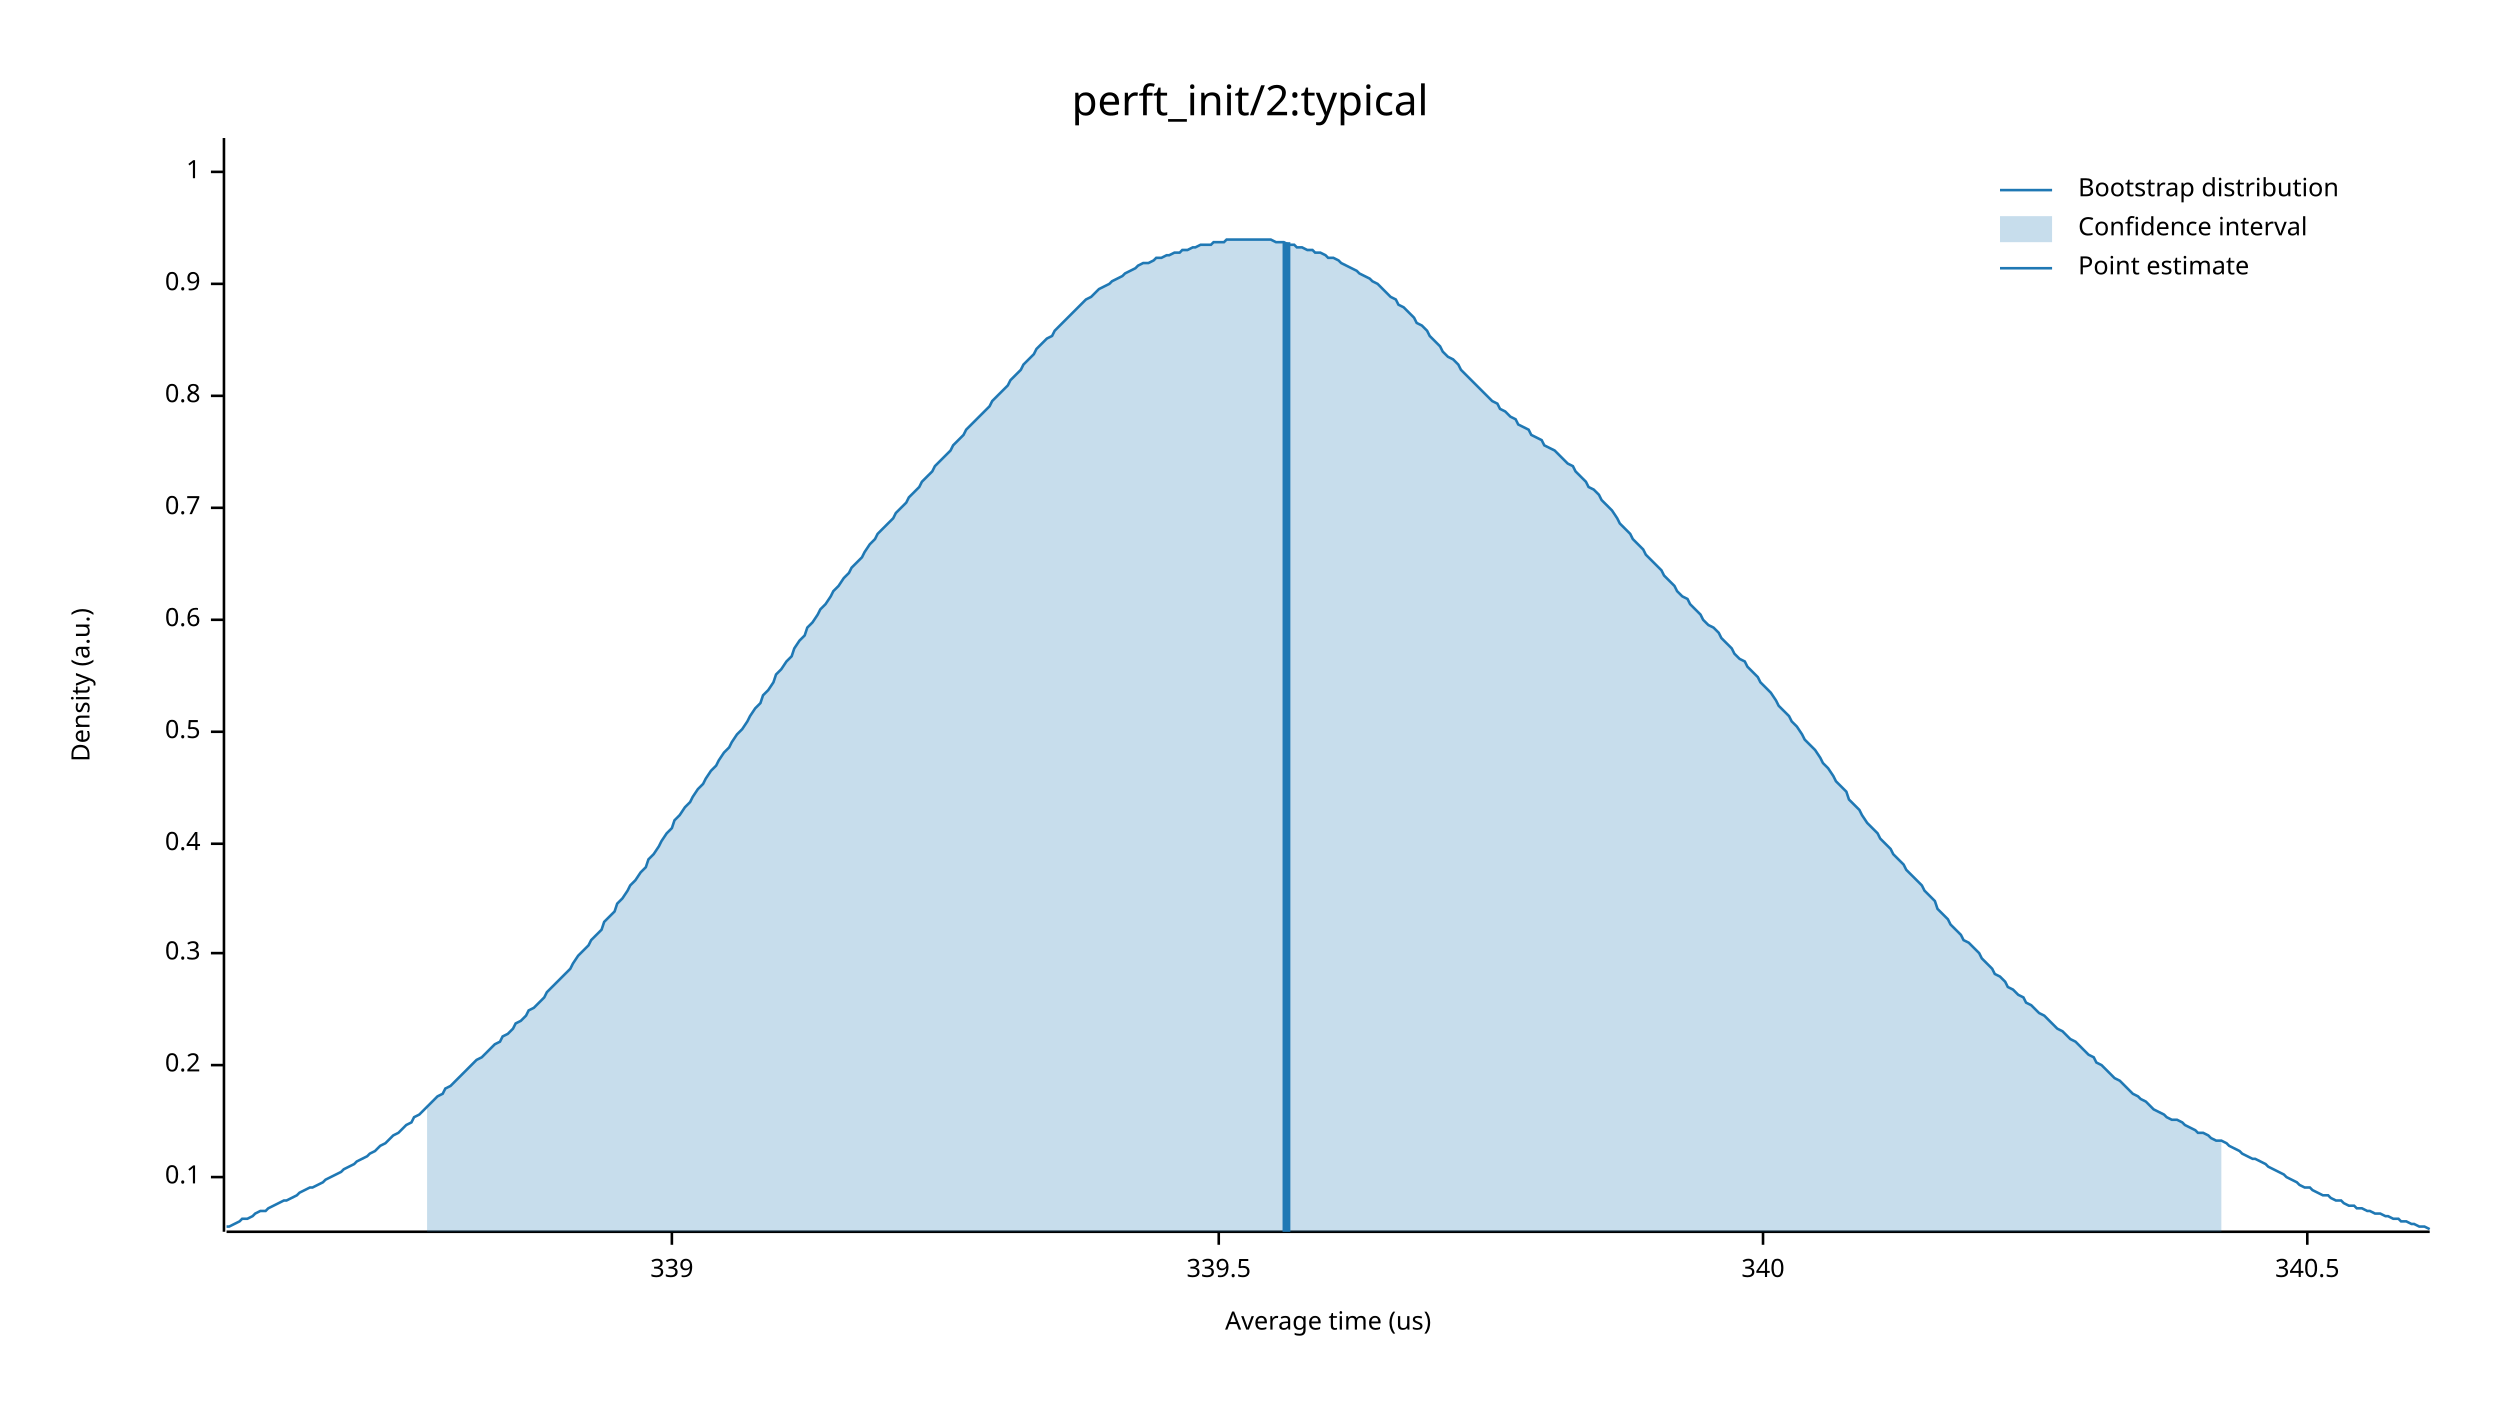
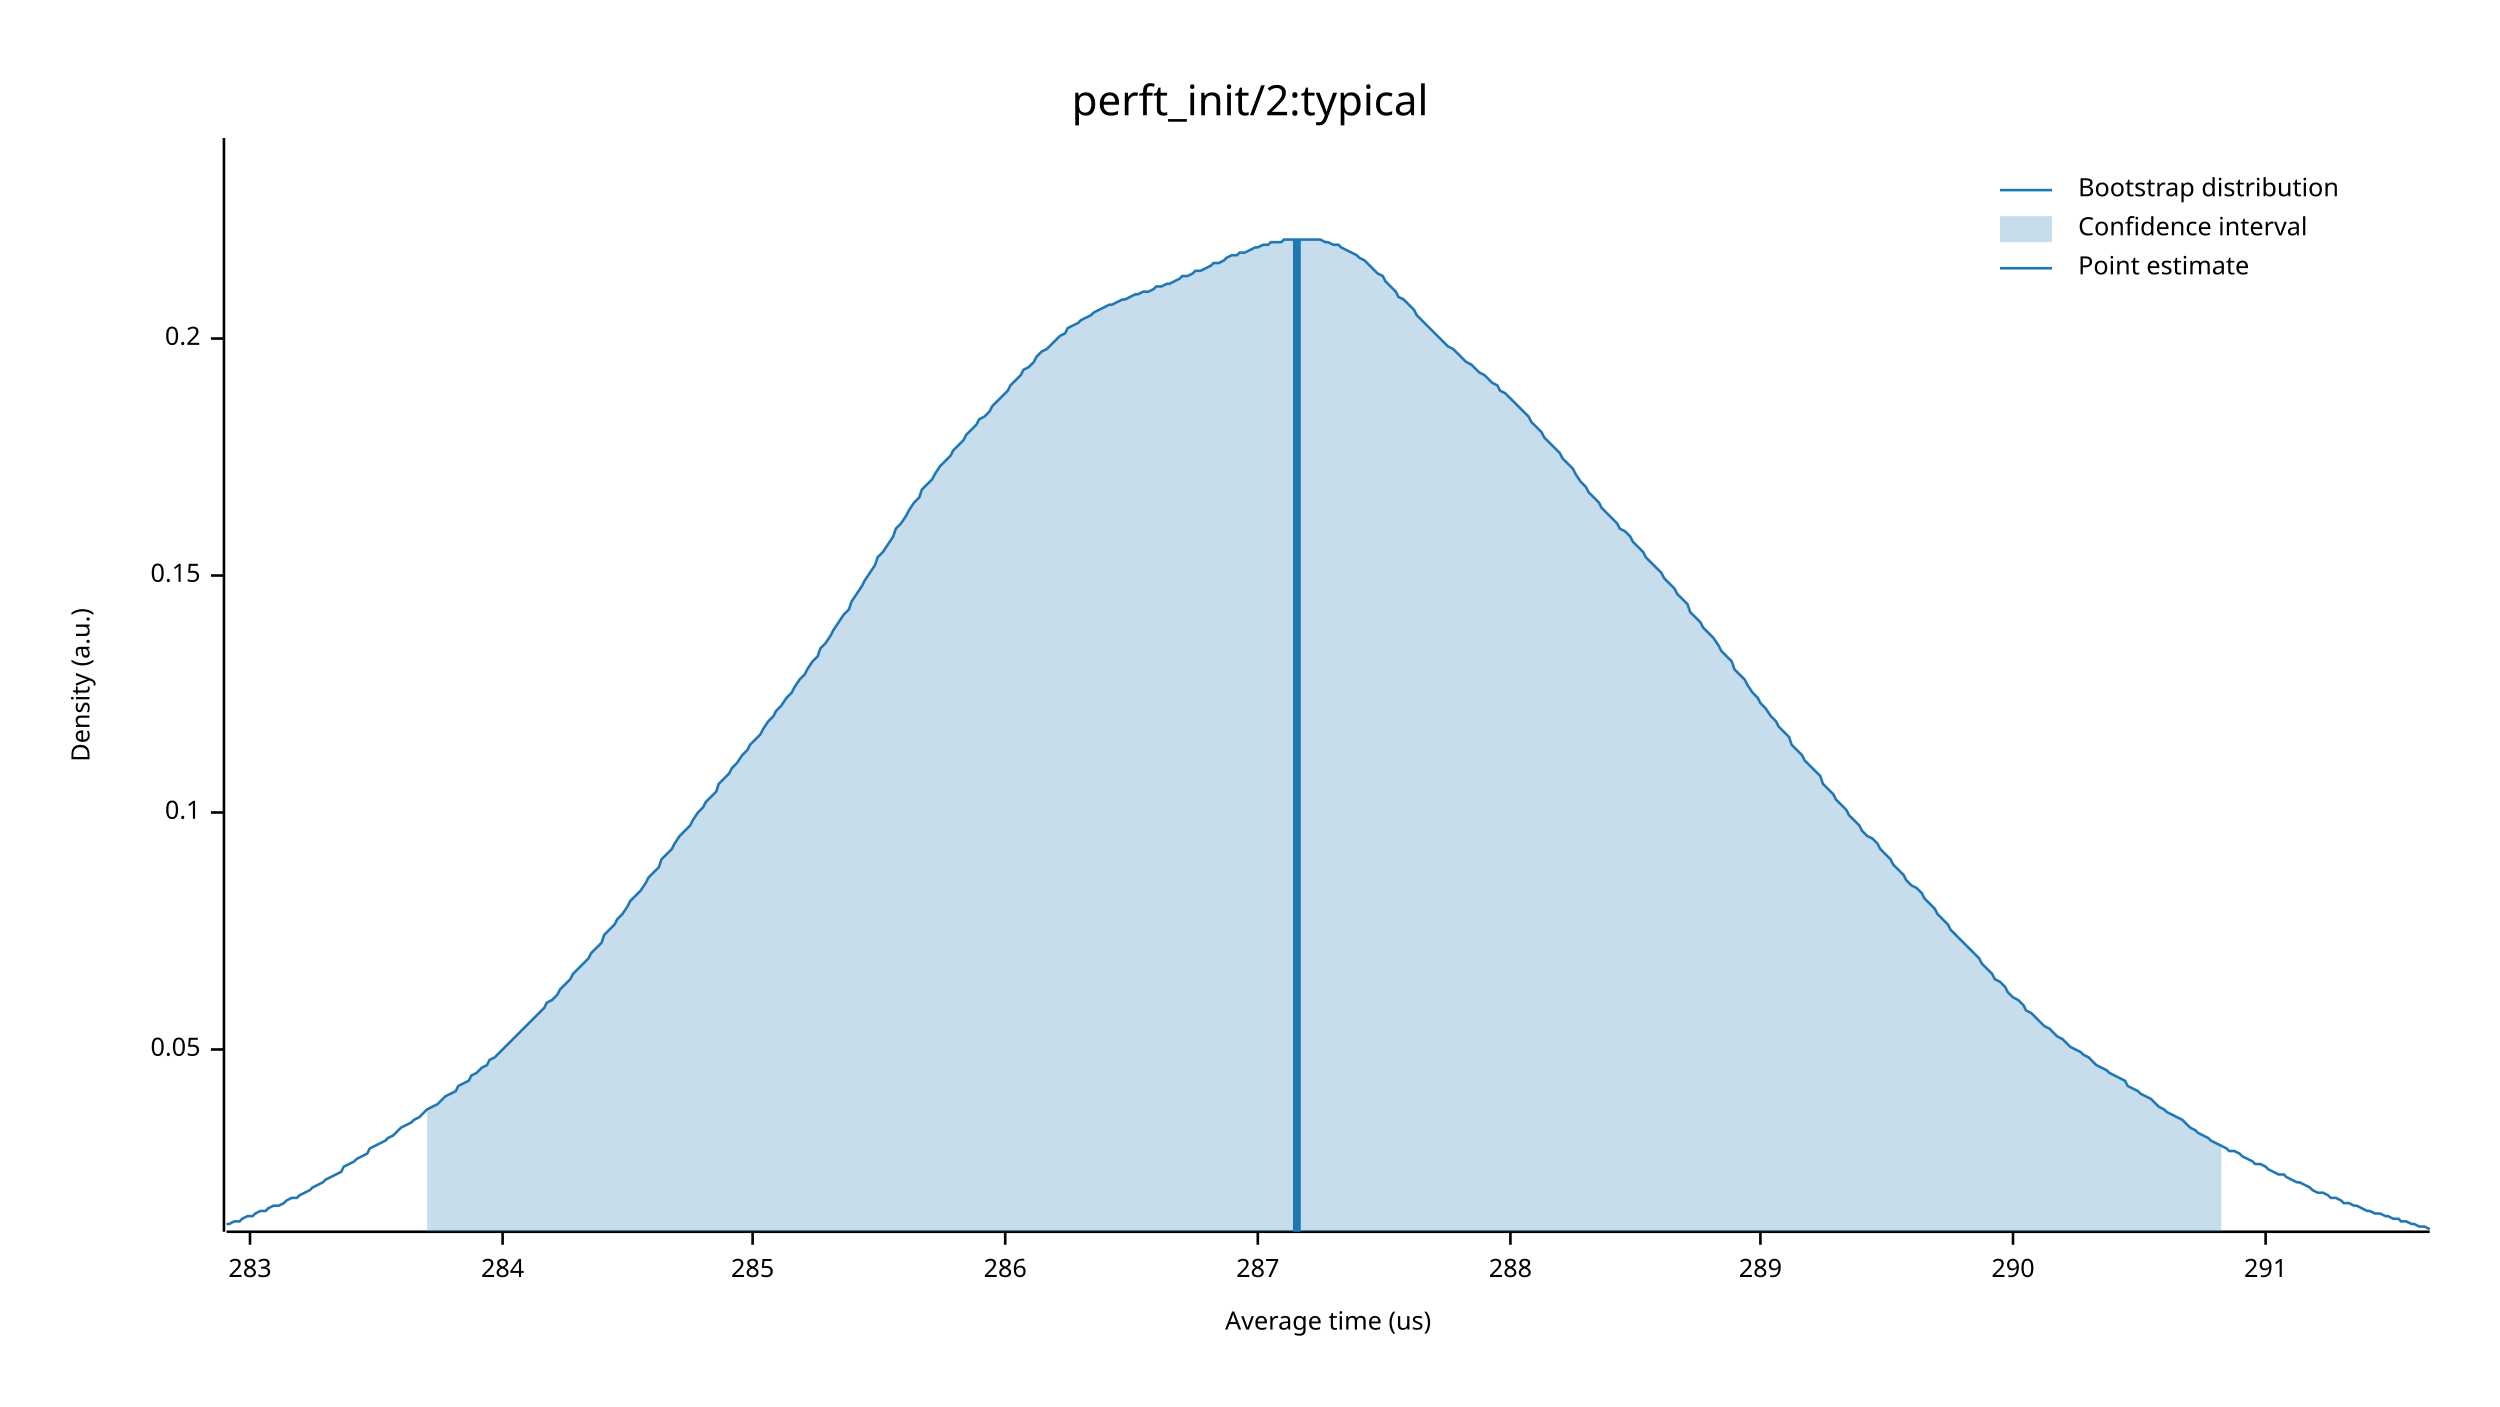
<svg xmlns="http://www.w3.org/2000/svg" width="960" height="540" viewBox="0 0 960 540">
  <text x="480" y="32" dy="0.76em" text-anchor="middle" font-family="sans-serif" font-size="16.129" opacity="1" fill="#000000">
perft_init/2:typical
</text>
  <text x="27" y="263" dy="0.76em" text-anchor="middle" font-family="sans-serif" font-size="9.677" opacity="1" fill="#000000" transform="rotate(270, 27, 263)">
Density (a.u.)
</text>
  <text x="510" y="513" dy="-0.5ex" text-anchor="middle" font-family="sans-serif" font-size="9.677" opacity="1" fill="#000000">
Average time (us)
</text>
  <polyline fill="none" opacity="1" stroke="#000000" stroke-width="1" points="86,53 86,473 " />
-   <text x="77" y="452" dy="0.5ex" text-anchor="end" font-family="sans-serif" font-size="9.677" opacity="1" fill="#000000">
+   <text x="77" y="403" dy="0.5ex" text-anchor="end" font-family="sans-serif" font-size="9.677" opacity="1" fill="#000000">
+ 0.05
+ </text>
+   <polyline fill="none" opacity="1" stroke="#000000" stroke-width="1" points="81,403 86,403 " />
+   <text x="77" y="312" dy="0.5ex" text-anchor="end" font-family="sans-serif" font-size="9.677" opacity="1" fill="#000000">
0.1
</text>
-   <polyline fill="none" opacity="1" stroke="#000000" stroke-width="1" points="81,452 86,452 " />
-   <text x="77" y="409" dy="0.5ex" text-anchor="end" font-family="sans-serif" font-size="9.677" opacity="1" fill="#000000">
+   <polyline fill="none" opacity="1" stroke="#000000" stroke-width="1" points="81,312 86,312 " />
+   <text x="77" y="221" dy="0.5ex" text-anchor="end" font-family="sans-serif" font-size="9.677" opacity="1" fill="#000000">
+ 0.15
+ </text>
+   <polyline fill="none" opacity="1" stroke="#000000" stroke-width="1" points="81,221 86,221 " />
+   <text x="77" y="130" dy="0.5ex" text-anchor="end" font-family="sans-serif" font-size="9.677" opacity="1" fill="#000000">
0.2
</text>
-   <polyline fill="none" opacity="1" stroke="#000000" stroke-width="1" points="81,409 86,409 " />
-   <text x="77" y="366" dy="0.5ex" text-anchor="end" font-family="sans-serif" font-size="9.677" opacity="1" fill="#000000">
- 0.3
+   <polyline fill="none" opacity="1" stroke="#000000" stroke-width="1" points="81,130 86,130 " />
+   <polyline fill="none" opacity="1" stroke="#000000" stroke-width="1" points="87,473 933,473 " />
+   <text x="96" y="483" dy="0.76em" text-anchor="middle" font-family="sans-serif" font-size="9.677" opacity="1" fill="#000000">
+ 283
</text>
-   <polyline fill="none" opacity="1" stroke="#000000" stroke-width="1" points="81,366 86,366 " />
-   <text x="77" y="324" dy="0.5ex" text-anchor="end" font-family="sans-serif" font-size="9.677" opacity="1" fill="#000000">
- 0.4
+   <polyline fill="none" opacity="1" stroke="#000000" stroke-width="1" points="96,473 96,478 " />
+   <text x="193" y="483" dy="0.76em" text-anchor="middle" font-family="sans-serif" font-size="9.677" opacity="1" fill="#000000">
+ 284
</text>
-   <polyline fill="none" opacity="1" stroke="#000000" stroke-width="1" points="81,324 86,324 " />
-   <text x="77" y="281" dy="0.5ex" text-anchor="end" font-family="sans-serif" font-size="9.677" opacity="1" fill="#000000">
- 0.5
+   <polyline fill="none" opacity="1" stroke="#000000" stroke-width="1" points="193,473 193,478 " />
+   <text x="289" y="483" dy="0.76em" text-anchor="middle" font-family="sans-serif" font-size="9.677" opacity="1" fill="#000000">
+ 285
</text>
-   <polyline fill="none" opacity="1" stroke="#000000" stroke-width="1" points="81,281 86,281 " />
-   <text x="77" y="238" dy="0.5ex" text-anchor="end" font-family="sans-serif" font-size="9.677" opacity="1" fill="#000000">
- 0.6
+   <polyline fill="none" opacity="1" stroke="#000000" stroke-width="1" points="289,473 289,478 " />
+   <text x="386" y="483" dy="0.76em" text-anchor="middle" font-family="sans-serif" font-size="9.677" opacity="1" fill="#000000">
+ 286
</text>
-   <polyline fill="none" opacity="1" stroke="#000000" stroke-width="1" points="81,238 86,238 " />
-   <text x="77" y="195" dy="0.5ex" text-anchor="end" font-family="sans-serif" font-size="9.677" opacity="1" fill="#000000">
- 0.7
+   <polyline fill="none" opacity="1" stroke="#000000" stroke-width="1" points="386,473 386,478 " />
+   <text x="483" y="483" dy="0.76em" text-anchor="middle" font-family="sans-serif" font-size="9.677" opacity="1" fill="#000000">
+ 287
</text>
-   <polyline fill="none" opacity="1" stroke="#000000" stroke-width="1" points="81,195 86,195 " />
-   <text x="77" y="152" dy="0.5ex" text-anchor="end" font-family="sans-serif" font-size="9.677" opacity="1" fill="#000000">
- 0.8
+   <polyline fill="none" opacity="1" stroke="#000000" stroke-width="1" points="483,473 483,478 " />
+   <text x="580" y="483" dy="0.76em" text-anchor="middle" font-family="sans-serif" font-size="9.677" opacity="1" fill="#000000">
+ 288
</text>
-   <polyline fill="none" opacity="1" stroke="#000000" stroke-width="1" points="81,152 86,152 " />
-   <text x="77" y="109" dy="0.5ex" text-anchor="end" font-family="sans-serif" font-size="9.677" opacity="1" fill="#000000">
- 0.9
+   <polyline fill="none" opacity="1" stroke="#000000" stroke-width="1" points="580,473 580,478 " />
+   <text x="676" y="483" dy="0.76em" text-anchor="middle" font-family="sans-serif" font-size="9.677" opacity="1" fill="#000000">
+ 289
</text>
-   <polyline fill="none" opacity="1" stroke="#000000" stroke-width="1" points="81,109 86,109 " />
-   <text x="77" y="66" dy="0.5ex" text-anchor="end" font-family="sans-serif" font-size="9.677" opacity="1" fill="#000000">
- 1
+   <polyline fill="none" opacity="1" stroke="#000000" stroke-width="1" points="676,473 676,478 " />
+   <text x="773" y="483" dy="0.76em" text-anchor="middle" font-family="sans-serif" font-size="9.677" opacity="1" fill="#000000">
+ 290
</text>
-   <polyline fill="none" opacity="1" stroke="#000000" stroke-width="1" points="81,66 86,66 " />
-   <polyline fill="none" opacity="1" stroke="#000000" stroke-width="1" points="87,473 933,473 " />
-   <text x="258" y="483" dy="0.76em" text-anchor="middle" font-family="sans-serif" font-size="9.677" opacity="1" fill="#000000">
- 339
+   <polyline fill="none" opacity="1" stroke="#000000" stroke-width="1" points="773,473 773,478 " />
+   <text x="870" y="483" dy="0.76em" text-anchor="middle" font-family="sans-serif" font-size="9.677" opacity="1" fill="#000000">
+ 291
</text>
-   <polyline fill="none" opacity="1" stroke="#000000" stroke-width="1" points="258,473 258,478 " />
-   <text x="468" y="483" dy="0.76em" text-anchor="middle" font-family="sans-serif" font-size="9.677" opacity="1" fill="#000000">
- 339.5
- </text>
-   <polyline fill="none" opacity="1" stroke="#000000" stroke-width="1" points="468,473 468,478 " />
-   <text x="677" y="483" dy="0.76em" text-anchor="middle" font-family="sans-serif" font-size="9.677" opacity="1" fill="#000000">
- 340
- </text>
-   <polyline fill="none" opacity="1" stroke="#000000" stroke-width="1" points="677,473 677,478 " />
-   <text x="886" y="483" dy="0.76em" text-anchor="middle" font-family="sans-serif" font-size="9.677" opacity="1" fill="#000000">
- 340.5
- </text>
-   <polyline fill="none" opacity="1" stroke="#000000" stroke-width="1" points="886,473 886,478 " />
-   <polyline fill="none" opacity="1" stroke="#1F78B4" stroke-width="1" points="87,471 88,471 90,470 92,469 93,468 95,468 97,467 98,466 100,465 102,465 103,464 105,463 107,462 109,461 110,461 112,460 114,459 115,458 117,457 119,456 120,456 122,455 124,454 125,453 127,452 129,451 131,450 132,449 134,448 136,447 137,446 139,445 141,444 142,443 144,442 146,440 148,439 149,438 151,436 153,435 154,434 156,432 158,431 159,429 161,428 163,426 164,425 166,423 168,421 170,420 171,418 173,417 175,415 176,414 178,412 180,410 181,409 183,407 185,406 187,404 188,403 190,401 192,400 193,398 195,397 197,395 198,393 200,392 202,390 203,388 205,387 207,385 209,383 210,381 212,379 214,377 215,376 217,374 219,372 220,370 222,367 224,365 226,363 227,361 229,359 231,357 232,354 234,352 236,350 237,347 239,345 241,342 242,340 244,338 246,335 248,333 249,330 251,328 253,325 254,323 256,320 258,318 259,315 261,313 263,310 265,308 266,306 268,303 270,301 271,299 273,296 275,294 276,292 278,289 280,287 281,285 283,282 285,280 287,277 288,275 290,272 292,270 293,267 295,265 297,262 298,259 300,257 302,254 304,252 305,249 307,246 309,244 310,241 312,239 314,236 315,234 317,232 319,229 320,227 322,225 324,222 326,220 327,218 329,216 331,214 332,212 334,209 336,207 337,205 339,203 341,201 343,199 344,197 346,195 348,193 349,191 351,189 353,187 354,185 356,183 358,181 359,179 361,177 363,175 365,173 366,171 368,169 370,167 371,165 373,163 375,161 376,160 378,158 380,156 381,154 383,152 385,150 387,148 388,146 390,144 392,142 393,140 395,138 397,136 398,134 400,132 402,130 404,129 405,127 407,125 409,123 410,122 412,120 414,118 415,117 417,115 419,114 420,113 422,111 424,110 426,109 427,108 429,107 431,106 432,105 434,104 436,103 437,102 439,101 441,101 443,100 444,99 446,99 448,98 449,98 451,97 453,97 454,96 456,96 458,95 459,95 461,94 463,94 465,94 466,93 468,93 470,93 471,92 473,92 475,92 476,92 478,92 480,92 482,92 483,92 485,92 487,92 488,92 490,93 492,93 493,93 495,94 497,94 498,95 500,95 502,96 504,96 505,97 507,97 509,98 510,99 512,99 514,100 515,101 517,102 519,103 521,104 522,105 524,106 526,107 527,108 529,109 531,111 532,112 534,114 536,115 537,117 539,118 541,120 543,122 544,124 546,125 548,127 549,129 551,131 553,133 554,135 556,137 558,138 560,140 561,142 563,144 565,146 566,147 568,149 570,151 571,152 573,154 575,155 576,157 578,158 580,160 582,161 583,163 585,164 587,165 588,167 590,168 592,169 593,171 595,172 597,173 599,175 600,176 602,178 604,179 605,181 607,183 609,185 610,187 612,188 614,190 615,192 617,194 619,196 621,199 622,201 624,203 626,205 627,207 629,209 631,211 632,213 634,215 636,217 638,219 639,221 641,223 643,225 644,227 646,229 648,230 649,232 651,234 653,236 654,238 656,240 658,241 660,243 661,245 663,247 665,249 666,251 668,253 670,254 671,256 673,258 675,260 676,262 678,264 680,266 682,269 683,271 685,273 687,275 688,277 690,279 692,282 693,284 695,286 697,288 699,291 700,293 702,295 704,298 705,300 707,302 709,304 710,307 712,309 714,311 715,313 717,316 719,318 721,320 722,322 724,324 726,326 727,328 729,330 731,332 732,334 734,336 736,338 738,340 739,342 741,344 743,346 744,349 746,351 748,353 749,355 751,357 753,359 754,361 756,362 758,364 760,366 761,368 763,370 765,372 766,374 768,375 770,377 771,379 773,380 775,382 777,383 778,385 780,386 782,388 783,389 785,390 787,392 788,393 790,395 792,396 793,397 795,399 797,400 799,402 800,403 802,405 804,406 805,408 807,409 809,411 810,412 812,414 814,415 816,417 817,418 819,420 821,421 822,422 824,423 826,425 827,426 829,427 831,428 832,429 834,430 836,430 838,431 839,432 841,433 843,434 844,435 846,435 848,436 849,437 851,438 853,438 855,439 856,440 858,441 860,442 861,443 863,444 865,445 866,445 868,446 870,447 871,448 873,449 875,450 877,451 878,452 880,453 882,454 883,455 885,456 887,456 888,457 890,458 892,459 894,459 895,460 897,461 899,461 900,462 902,463 904,463 905,464 907,464 909,465 910,465 912,466 914,466 916,467 917,467 919,468 921,468 922,469 924,469 926,470 927,470 929,471 931,471 933,472 " />
-   <polygon opacity="0.25" fill="#1F78B4" points="164,425 166,423 168,421 170,420 171,418 173,417 175,415 176,414 178,412 180,410 181,409 183,407 185,406 187,404 188,403 190,401 192,400 193,398 195,397 197,395 198,393 200,392 202,390 203,388 205,387 207,385 209,383 210,381 212,379 214,377 215,376 217,374 219,372 220,370 222,367 224,365 226,363 227,361 229,359 231,357 232,354 234,352 236,350 237,347 239,345 241,342 242,340 244,338 246,335 248,333 249,330 251,328 253,325 254,323 256,320 258,318 259,315 261,313 263,310 265,308 266,306 268,303 270,301 271,299 273,296 275,294 276,292 278,289 280,287 281,285 283,282 285,280 287,277 288,275 290,272 292,270 293,267 295,265 297,262 298,259 300,257 302,254 304,252 305,249 307,246 309,244 310,241 312,239 314,236 315,234 317,232 319,229 320,227 322,225 324,222 326,220 327,218 329,216 331,214 332,212 334,209 336,207 337,205 339,203 341,201 343,199 344,197 346,195 348,193 349,191 351,189 353,187 354,185 356,183 358,181 359,179 361,177 363,175 365,173 366,171 368,169 370,167 371,165 373,163 375,161 376,160 378,158 380,156 381,154 383,152 385,150 387,148 388,146 390,144 392,142 393,140 395,138 397,136 398,134 400,132 402,130 404,129 405,127 407,125 409,123 410,122 412,120 414,118 415,117 417,115 419,114 420,113 422,111 424,110 426,109 427,108 429,107 431,106 432,105 434,104 436,103 437,102 439,101 441,101 443,100 444,99 446,99 448,98 449,98 451,97 453,97 454,96 456,96 458,95 459,95 461,94 463,94 465,94 466,93 468,93 470,93 471,92 473,92 475,92 476,92 478,92 480,92 482,92 483,92 485,92 487,92 488,92 490,93 492,93 493,93 495,94 497,94 498,95 500,95 502,96 504,96 505,97 507,97 509,98 510,99 512,99 514,100 515,101 517,102 519,103 521,104 522,105 524,106 526,107 527,108 529,109 531,111 532,112 534,114 536,115 537,117 539,118 541,120 543,122 544,124 546,125 548,127 549,129 551,131 553,133 554,135 556,137 558,138 560,140 561,142 563,144 565,146 566,147 568,149 570,151 571,152 573,154 575,155 576,157 578,158 580,160 582,161 583,163 585,164 587,165 588,167 590,168 592,169 593,171 595,172 597,173 599,175 600,176 602,178 604,179 605,181 607,183 609,185 610,187 612,188 614,190 615,192 617,194 619,196 621,199 622,201 624,203 626,205 627,207 629,209 631,211 632,213 634,215 636,217 638,219 639,221 641,223 643,225 644,227 646,229 648,230 649,232 651,234 653,236 654,238 656,240 658,241 660,243 661,245 663,247 665,249 666,251 668,253 670,254 671,256 673,258 675,260 676,262 678,264 680,266 682,269 683,271 685,273 687,275 688,277 690,279 692,282 693,284 695,286 697,288 699,291 700,293 702,295 704,298 705,300 707,302 709,304 710,307 712,309 714,311 715,313 717,316 719,318 721,320 722,322 724,324 726,326 727,328 729,330 731,332 732,334 734,336 736,338 738,340 739,342 741,344 743,346 744,349 746,351 748,353 749,355 751,357 753,359 754,361 756,362 758,364 760,366 761,368 763,370 765,372 766,374 768,375 770,377 771,379 773,380 775,382 777,383 778,385 780,386 782,388 783,389 785,390 787,392 788,393 790,395 792,396 793,397 795,399 797,400 799,402 800,403 802,405 804,406 805,408 807,409 809,411 810,412 812,414 814,415 816,417 817,418 819,420 821,421 822,422 824,423 826,425 827,426 829,427 831,428 832,429 834,430 836,430 838,431 839,432 841,433 843,434 844,435 846,435 848,436 849,437 851,438 853,438 853,473 164,473 " />
-   <polyline fill="none" opacity="1" stroke="#1F78B4" stroke-width="3" points="494,473 494,93 " />
+   <polyline fill="none" opacity="1" stroke="#000000" stroke-width="1" points="870,473 870,478 " />
+   <polyline fill="none" opacity="1" stroke="#1F78B4" stroke-width="1" points="87,470 88,470 90,469 92,469 93,468 95,467 97,467 98,466 100,465 102,465 103,464 105,463 107,463 109,462 110,461 112,460 114,460 115,459 117,458 119,457 120,456 122,455 124,454 125,453 127,452 129,451 131,450 132,448 134,447 136,446 137,445 139,444 141,443 142,441 144,440 146,439 148,438 149,437 151,436 153,434 154,433 156,432 158,431 159,430 161,429 163,427 164,426 166,425 168,424 170,422 171,421 173,420 175,419 176,417 178,416 180,415 181,413 183,412 185,410 187,409 188,407 190,406 192,404 193,403 195,401 197,399 198,398 200,396 202,394 203,393 205,391 207,389 209,387 210,385 212,384 214,382 215,380 217,378 219,376 220,374 222,372 224,370 226,368 227,366 229,364 231,362 232,359 234,357 236,355 237,353 239,351 241,348 242,346 244,344 246,342 248,339 249,337 251,335 253,333 254,330 256,328 258,326 259,324 261,321 263,319 265,317 266,315 268,312 270,310 271,308 273,306 275,304 276,301 278,299 280,297 281,295 283,293 285,290 287,288 288,286 290,284 292,282 293,280 295,277 297,275 298,273 300,271 302,268 304,266 305,264 307,261 309,259 310,257 312,254 314,252 315,249 317,247 319,244 320,242 322,239 324,236 326,234 327,231 329,228 331,225 332,223 334,220 336,217 337,214 339,212 341,209 343,206 344,203 346,201 348,198 349,196 351,193 353,191 354,188 356,186 358,184 359,182 361,179 363,177 365,175 366,173 368,171 370,169 371,167 373,165 375,163 376,161 378,160 380,158 381,156 383,154 385,152 387,150 388,148 390,146 392,144 393,142 395,141 397,139 398,137 400,135 402,134 404,132 405,131 407,129 409,128 410,126 412,125 414,124 415,123 417,122 419,121 420,120 422,119 424,118 426,117 427,117 429,116 431,115 432,115 434,114 436,113 437,113 439,112 441,112 443,111 444,110 446,110 448,109 449,109 451,108 453,107 454,106 456,106 458,105 459,104 461,104 463,103 465,102 466,101 468,101 470,100 471,99 473,98 475,98 476,97 478,97 480,96 482,95 483,95 485,94 487,94 488,93 490,93 492,93 493,92 495,92 497,92 498,92 500,92 502,92 504,92 505,92 507,92 509,93 510,93 512,94 514,94 515,95 517,96 519,97 521,98 522,99 524,100 526,102 527,103 529,105 531,106 532,108 534,110 536,112 537,114 539,115 541,117 543,119 544,121 546,123 548,125 549,126 551,128 553,130 554,131 556,133 558,134 560,136 561,137 563,139 565,140 566,141 568,143 570,144 571,145 573,147 575,148 576,150 578,151 580,153 582,155 583,156 585,158 587,160 588,162 590,164 592,166 593,168 595,170 597,172 599,174 600,176 602,178 604,180 605,182 607,185 609,187 610,189 612,191 614,193 615,195 617,197 619,199 621,201 622,203 624,204 626,206 627,208 629,210 631,212 632,214 634,216 636,218 638,220 639,222 641,224 643,226 644,228 646,230 648,232 649,235 651,237 653,239 654,241 656,243 658,245 660,248 661,250 663,252 665,254 666,257 668,259 670,261 671,263 673,266 675,268 676,270 678,272 680,275 682,277 683,279 685,281 687,283 688,286 690,288 692,290 693,292 695,294 697,296 699,298 700,301 702,303 704,305 705,307 707,309 709,311 710,313 712,315 714,317 715,319 717,321 719,322 721,324 722,326 724,328 726,330 727,332 729,334 731,336 732,338 734,340 736,341 738,343 739,345 741,347 743,349 744,351 746,353 748,355 749,357 751,359 753,361 754,362 756,364 758,366 760,368 761,370 763,372 765,374 766,376 768,377 770,379 771,381 773,383 775,384 777,386 778,388 780,389 782,391 783,392 785,394 787,395 788,396 790,398 792,399 793,400 795,402 797,403 799,404 800,405 802,406 804,408 805,409 807,410 809,411 810,412 812,413 814,414 816,415 817,417 819,418 821,419 822,420 824,421 826,422 827,423 829,425 831,426 832,427 834,428 836,429 838,430 839,431 841,433 843,434 844,435 846,436 848,437 849,438 851,439 853,440 855,441 856,442 858,442 860,443 861,444 863,445 865,446 866,447 868,447 870,448 871,449 873,450 875,451 877,451 878,452 880,453 882,454 883,454 885,455 887,456 888,457 890,458 892,458 894,459 895,460 897,460 899,461 900,462 902,462 904,463 905,463 907,464 909,465 910,465 912,466 914,466 916,467 917,467 919,468 921,468 922,469 924,469 926,470 927,470 929,471 931,471 933,472 " />
+   <polygon opacity="0.25" fill="#1F78B4" points="164,426 166,425 168,424 170,422 171,421 173,420 175,419 176,417 178,416 180,415 181,413 183,412 185,410 187,409 188,407 190,406 192,404 193,403 195,401 197,399 198,398 200,396 202,394 203,393 205,391 207,389 209,387 210,385 212,384 214,382 215,380 217,378 219,376 220,374 222,372 224,370 226,368 227,366 229,364 231,362 232,359 234,357 236,355 237,353 239,351 241,348 242,346 244,344 246,342 248,339 249,337 251,335 253,333 254,330 256,328 258,326 259,324 261,321 263,319 265,317 266,315 268,312 270,310 271,308 273,306 275,304 276,301 278,299 280,297 281,295 283,293 285,290 287,288 288,286 290,284 292,282 293,280 295,277 297,275 298,273 300,271 302,268 304,266 305,264 307,261 309,259 310,257 312,254 314,252 315,249 317,247 319,244 320,242 322,239 324,236 326,234 327,231 329,228 331,225 332,223 334,220 336,217 337,214 339,212 341,209 343,206 344,203 346,201 348,198 349,196 351,193 353,191 354,188 356,186 358,184 359,182 361,179 363,177 365,175 366,173 368,171 370,169 371,167 373,165 375,163 376,161 378,160 380,158 381,156 383,154 385,152 387,150 388,148 390,146 392,144 393,142 395,141 397,139 398,137 400,135 402,134 404,132 405,131 407,129 409,128 410,126 412,125 414,124 415,123 417,122 419,121 420,120 422,119 424,118 426,117 427,117 429,116 431,115 432,115 434,114 436,113 437,113 439,112 441,112 443,111 444,110 446,110 448,109 449,109 451,108 453,107 454,106 456,106 458,105 459,104 461,104 463,103 465,102 466,101 468,101 470,100 471,99 473,98 475,98 476,97 478,97 480,96 482,95 483,95 485,94 487,94 488,93 490,93 492,93 493,92 495,92 497,92 498,92 500,92 502,92 504,92 505,92 507,92 509,93 510,93 512,94 514,94 515,95 517,96 519,97 521,98 522,99 524,100 526,102 527,103 529,105 531,106 532,108 534,110 536,112 537,114 539,115 541,117 543,119 544,121 546,123 548,125 549,126 551,128 553,130 554,131 556,133 558,134 560,136 561,137 563,139 565,140 566,141 568,143 570,144 571,145 573,147 575,148 576,150 578,151 580,153 582,155 583,156 585,158 587,160 588,162 590,164 592,166 593,168 595,170 597,172 599,174 600,176 602,178 604,180 605,182 607,185 609,187 610,189 612,191 614,193 615,195 617,197 619,199 621,201 622,203 624,204 626,206 627,208 629,210 631,212 632,214 634,216 636,218 638,220 639,222 641,224 643,226 644,228 646,230 648,232 649,235 651,237 653,239 654,241 656,243 658,245 660,248 661,250 663,252 665,254 666,257 668,259 670,261 671,263 673,266 675,268 676,270 678,272 680,275 682,277 683,279 685,281 687,283 688,286 690,288 692,290 693,292 695,294 697,296 699,298 700,301 702,303 704,305 705,307 707,309 709,311 710,313 712,315 714,317 715,319 717,321 719,322 721,324 722,326 724,328 726,330 727,332 729,334 731,336 732,338 734,340 736,341 738,343 739,345 741,347 743,349 744,351 746,353 748,355 749,357 751,359 753,361 754,362 756,364 758,366 760,368 761,370 763,372 765,374 766,376 768,377 770,379 771,381 773,383 775,384 777,386 778,388 780,389 782,391 783,392 785,394 787,395 788,396 790,398 792,399 793,400 795,402 797,403 799,404 800,405 802,406 804,408 805,409 807,410 809,411 810,412 812,413 814,414 816,415 817,417 819,418 821,419 822,420 824,421 826,422 827,423 829,425 831,426 832,427 834,428 836,429 838,430 839,431 841,433 843,434 844,435 846,436 848,437 849,438 851,439 853,440 853,473 164,473 " />
+   <polyline fill="none" opacity="1" stroke="#1F78B4" stroke-width="3" points="498,473 498,92 " />
  <text x="798" y="68" dy="0.76em" text-anchor="start" font-family="sans-serif" font-size="9.677" opacity="1" fill="#000000">
Bootstrap distribution
</text>
  <text x="798" y="83" dy="0.76em" text-anchor="start" font-family="sans-serif" font-size="9.677" opacity="1" fill="#000000">
Confidence interval
</text>
  <text x="798" y="98" dy="0.76em" text-anchor="start" font-family="sans-serif" font-size="9.677" opacity="1" fill="#000000">
Point estimate
</text>
  <polyline fill="none" opacity="1" stroke="#1F78B4" stroke-width="1" points="768,73 788,73 " />
  <rect x="768" y="83" width="20" height="10" opacity="0.25" fill="#1F78B4" stroke="none" />
  <polyline fill="none" opacity="1" stroke="#1F78B4" stroke-width="1" points="768,103 788,103 " />
</svg>
